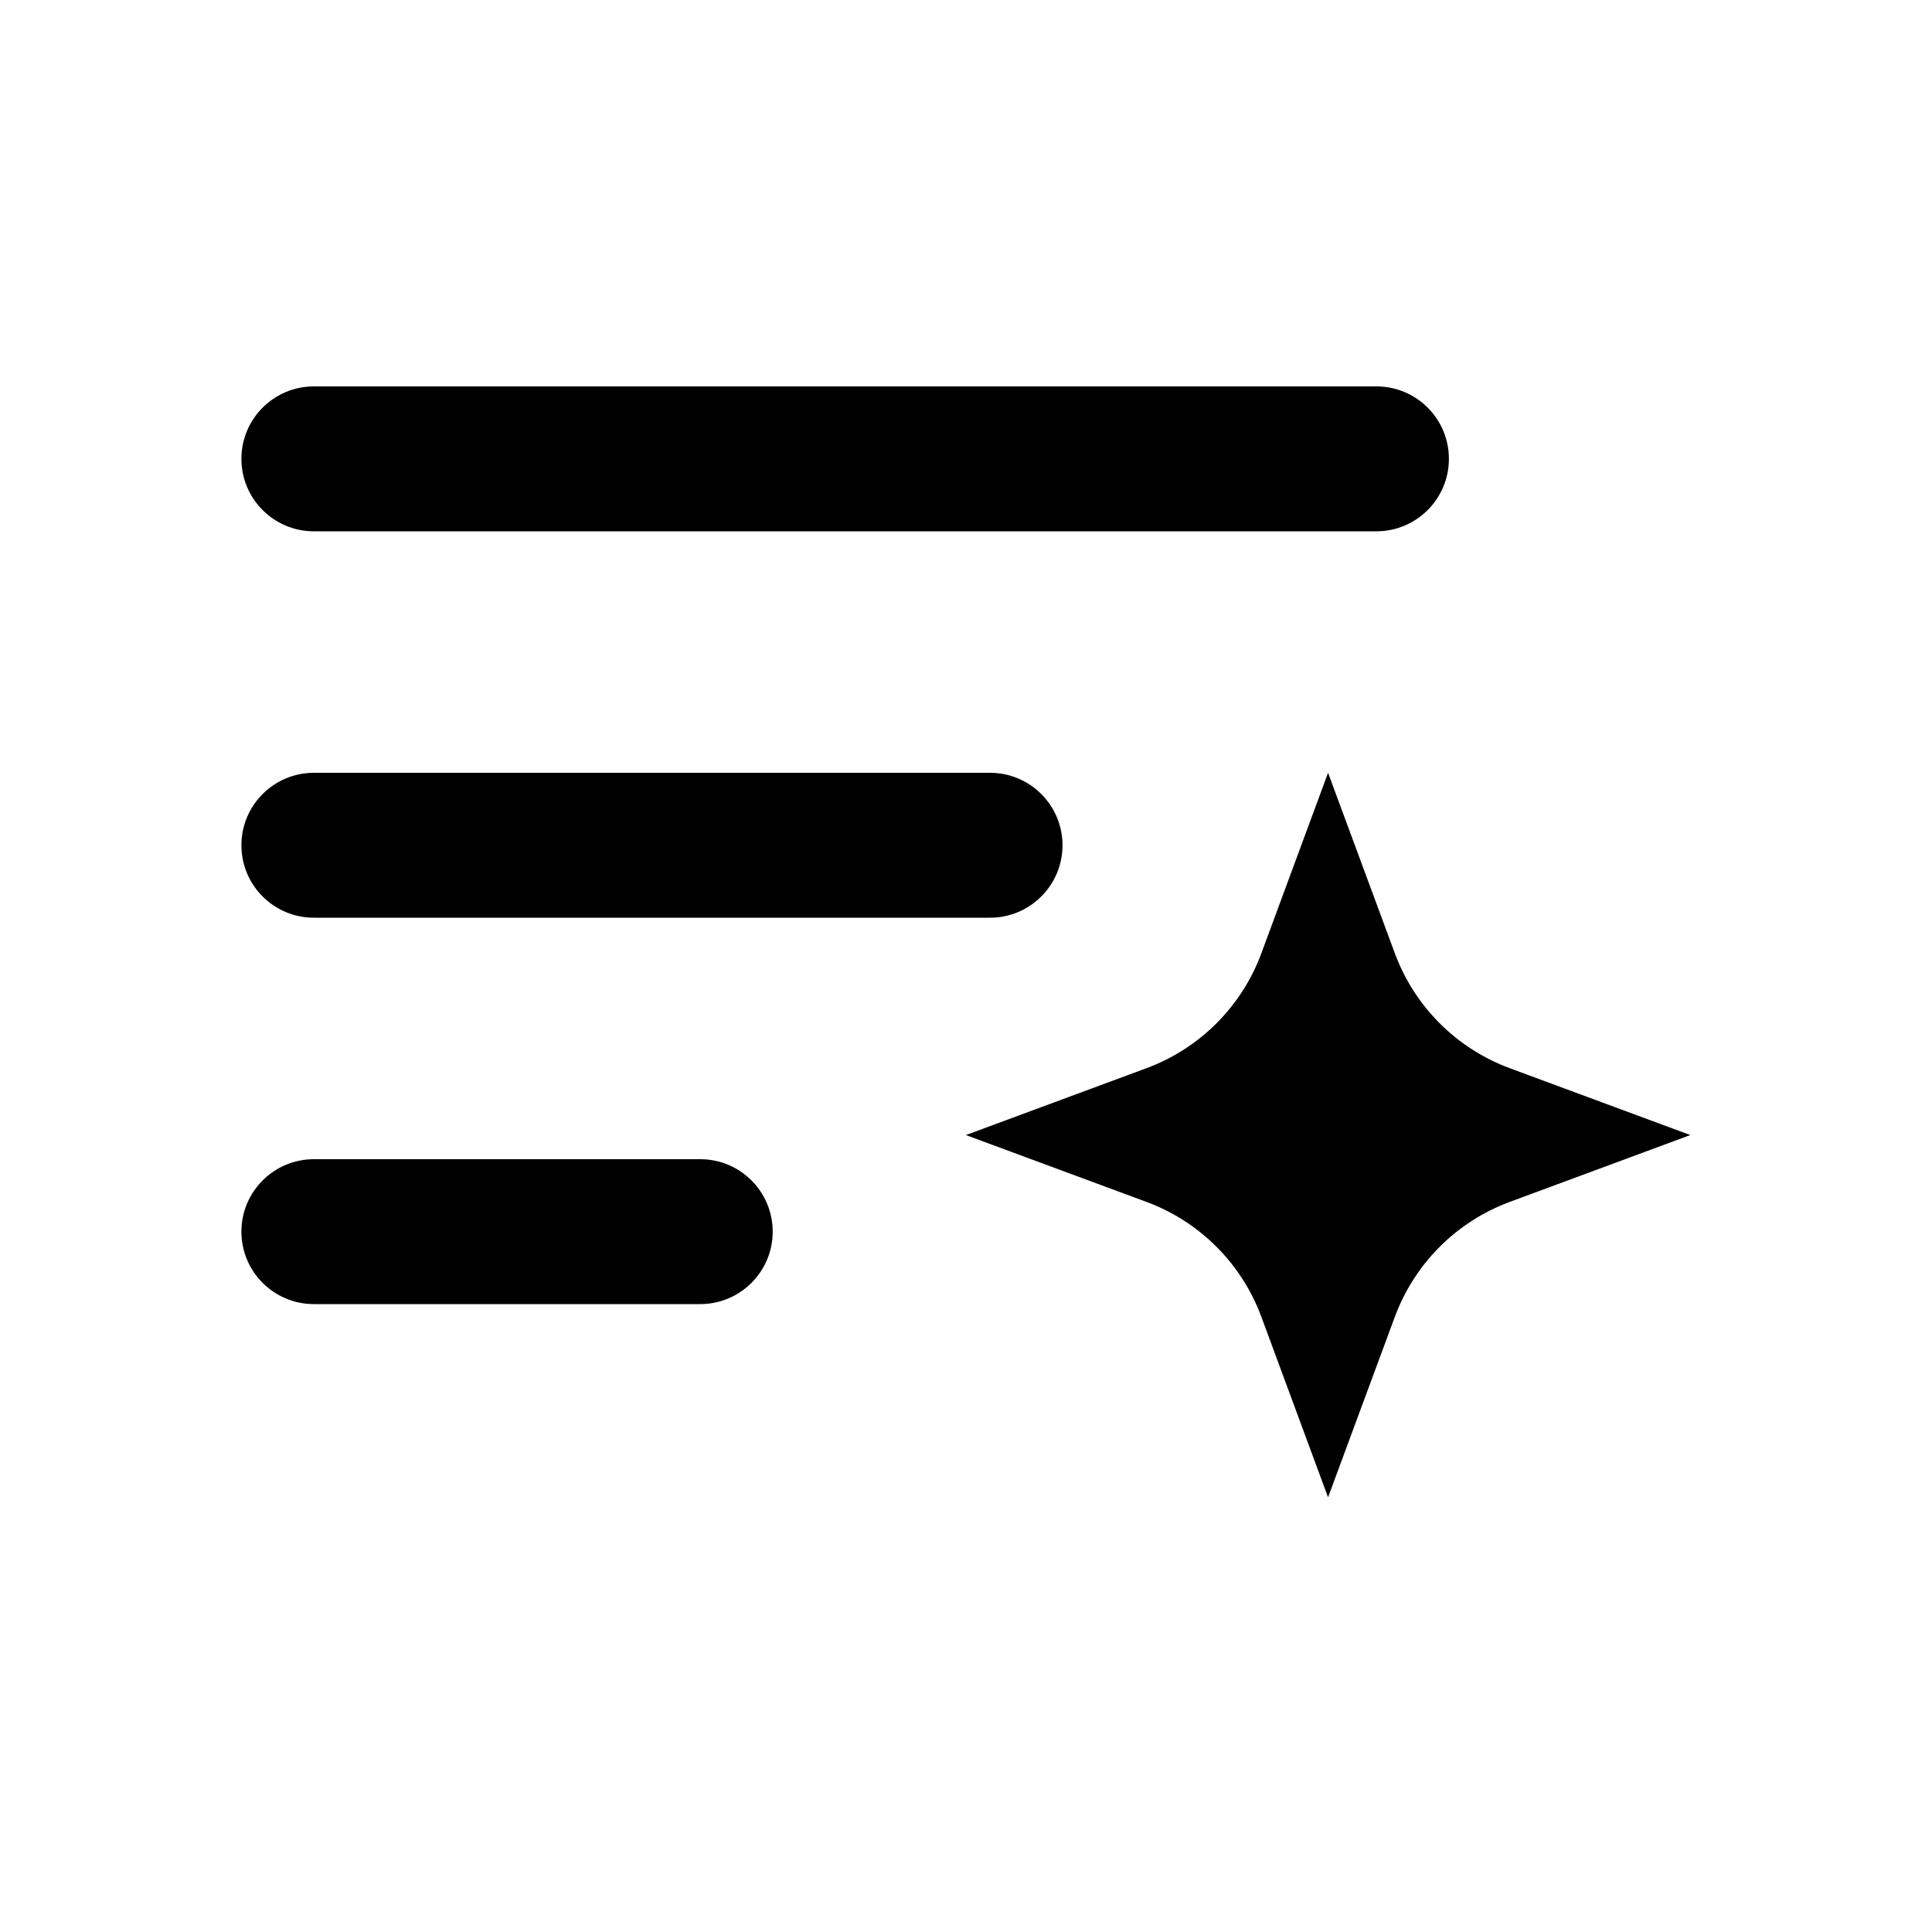
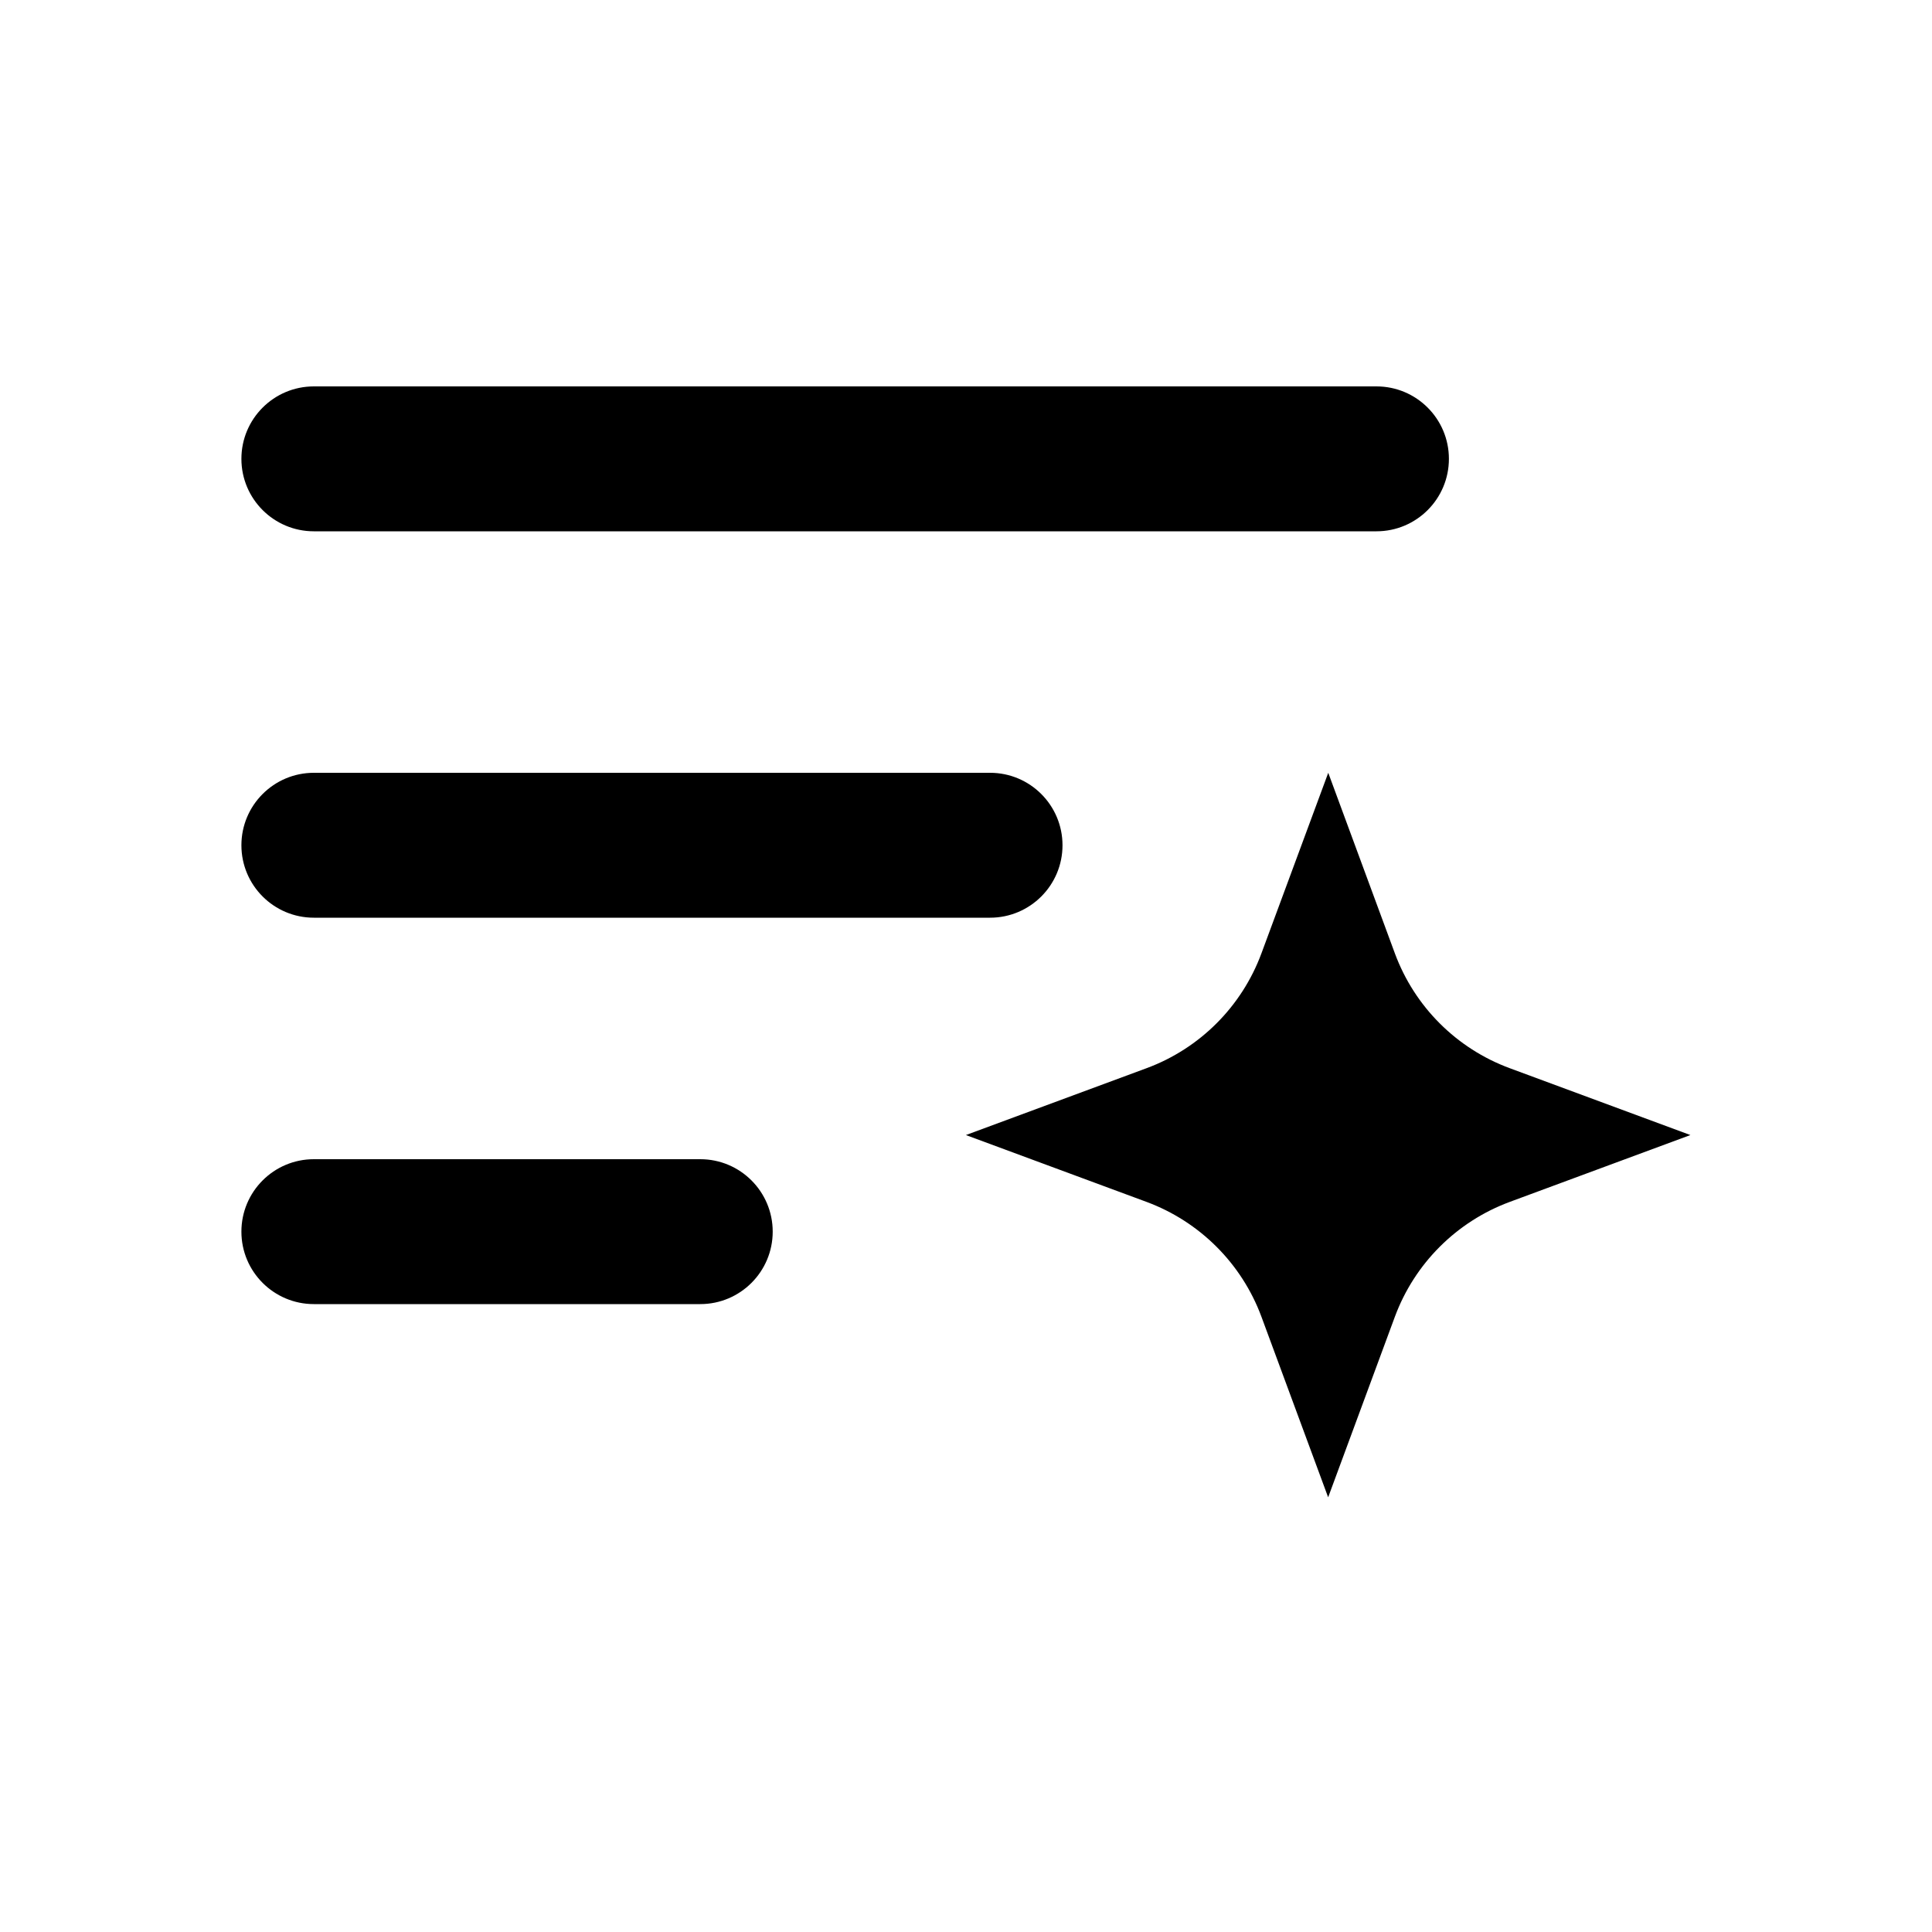
<svg xmlns="http://www.w3.org/2000/svg" viewBox="0 0 20 20">
-   <path d="M13.748 15.5L14.44 13.63C14.644 13.08 15.078 12.646 15.629 12.442L17.498 11.75L15.629 11.058C15.078 10.854 14.644 10.42 14.44 9.87L13.748 8L13.057 9.87C12.853 10.42 12.419 10.854 11.868 11.058L9.999 11.75L11.868 12.442C12.419 12.646 12.853 13.08 13.057 13.63L13.748 15.5Z" />
-   <path d="M14.249 4C14.663 4 14.999 4.336 14.999 4.75C14.999 5.164 14.663 5.5 14.249 5.5H3.249C2.835 5.5 2.499 5.164 2.499 4.75C2.499 4.336 2.835 4 3.249 4H14.249Z" />
-   <path d="M10.249 8C10.663 8 10.999 8.336 10.999 8.75C10.999 9.164 10.663 9.5 10.249 9.5H3.249C2.835 9.5 2.499 9.164 2.499 8.75C2.499 8.336 2.835 8 3.249 8H10.249Z" />
-   <path d="M7.249 12C7.663 12 7.999 12.336 7.999 12.75C7.999 13.164 7.663 13.5 7.249 13.5H3.249C2.835 13.5 2.499 13.164 2.499 12.75C2.499 12.336 2.835 12 3.249 12H7.249Z" />
+   <path d="m13.749 15.5.691-1.87c.204-.55.638-.984 1.189-1.188l1.87-.692-1.87-.692A2.01 2.01 0 0 1 14.44 9.87L13.75 8l-.692 1.87c-.204.55-.638.984-1.189 1.188l-1.87.692 1.87.692c.55.204.985.638 1.189 1.188zm.5-11.5a.75.75 0 0 1 0 1.5h-11a.75.75 0 0 1 0-1.5zm-4 4a.75.75 0 0 1 0 1.5h-7a.75.75 0 0 1 0-1.5zm-3 4a.75.75 0 0 1 0 1.5h-4a.75.75 0 0 1 0-1.5z" />
</svg>
